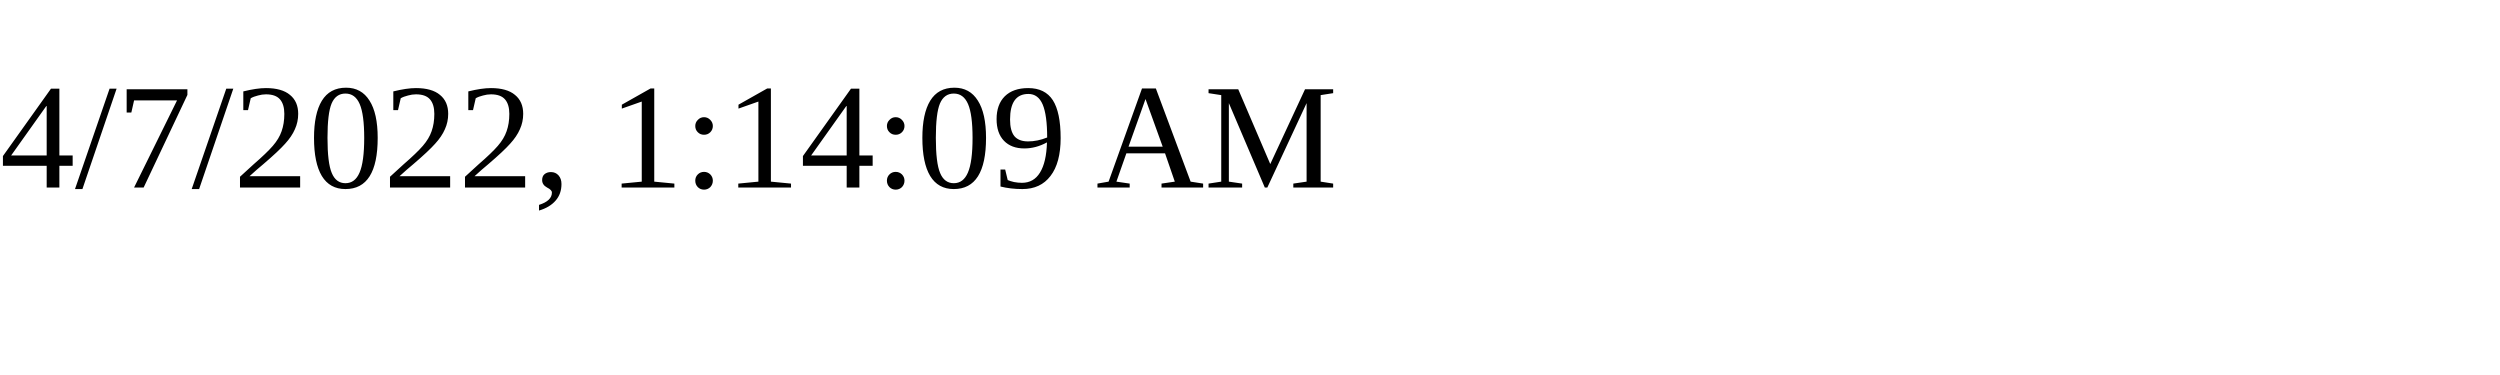
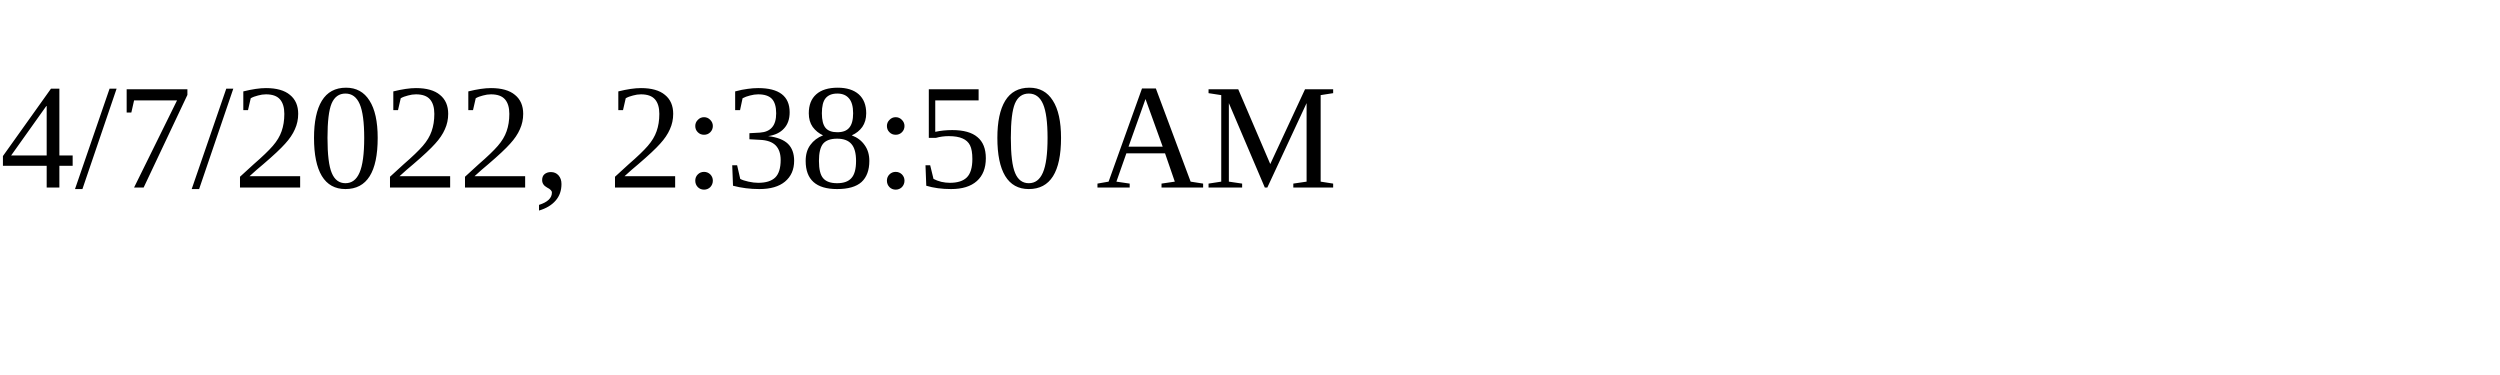
<svg xmlns="http://www.w3.org/2000/svg" height="30" width="200">
-   <text x="0" y="15">4/7/2022, 1:14:09 AM</text>
+   <text x="0" y="15">4/7/2022, 2:38:50 AM</text>
</svg>
